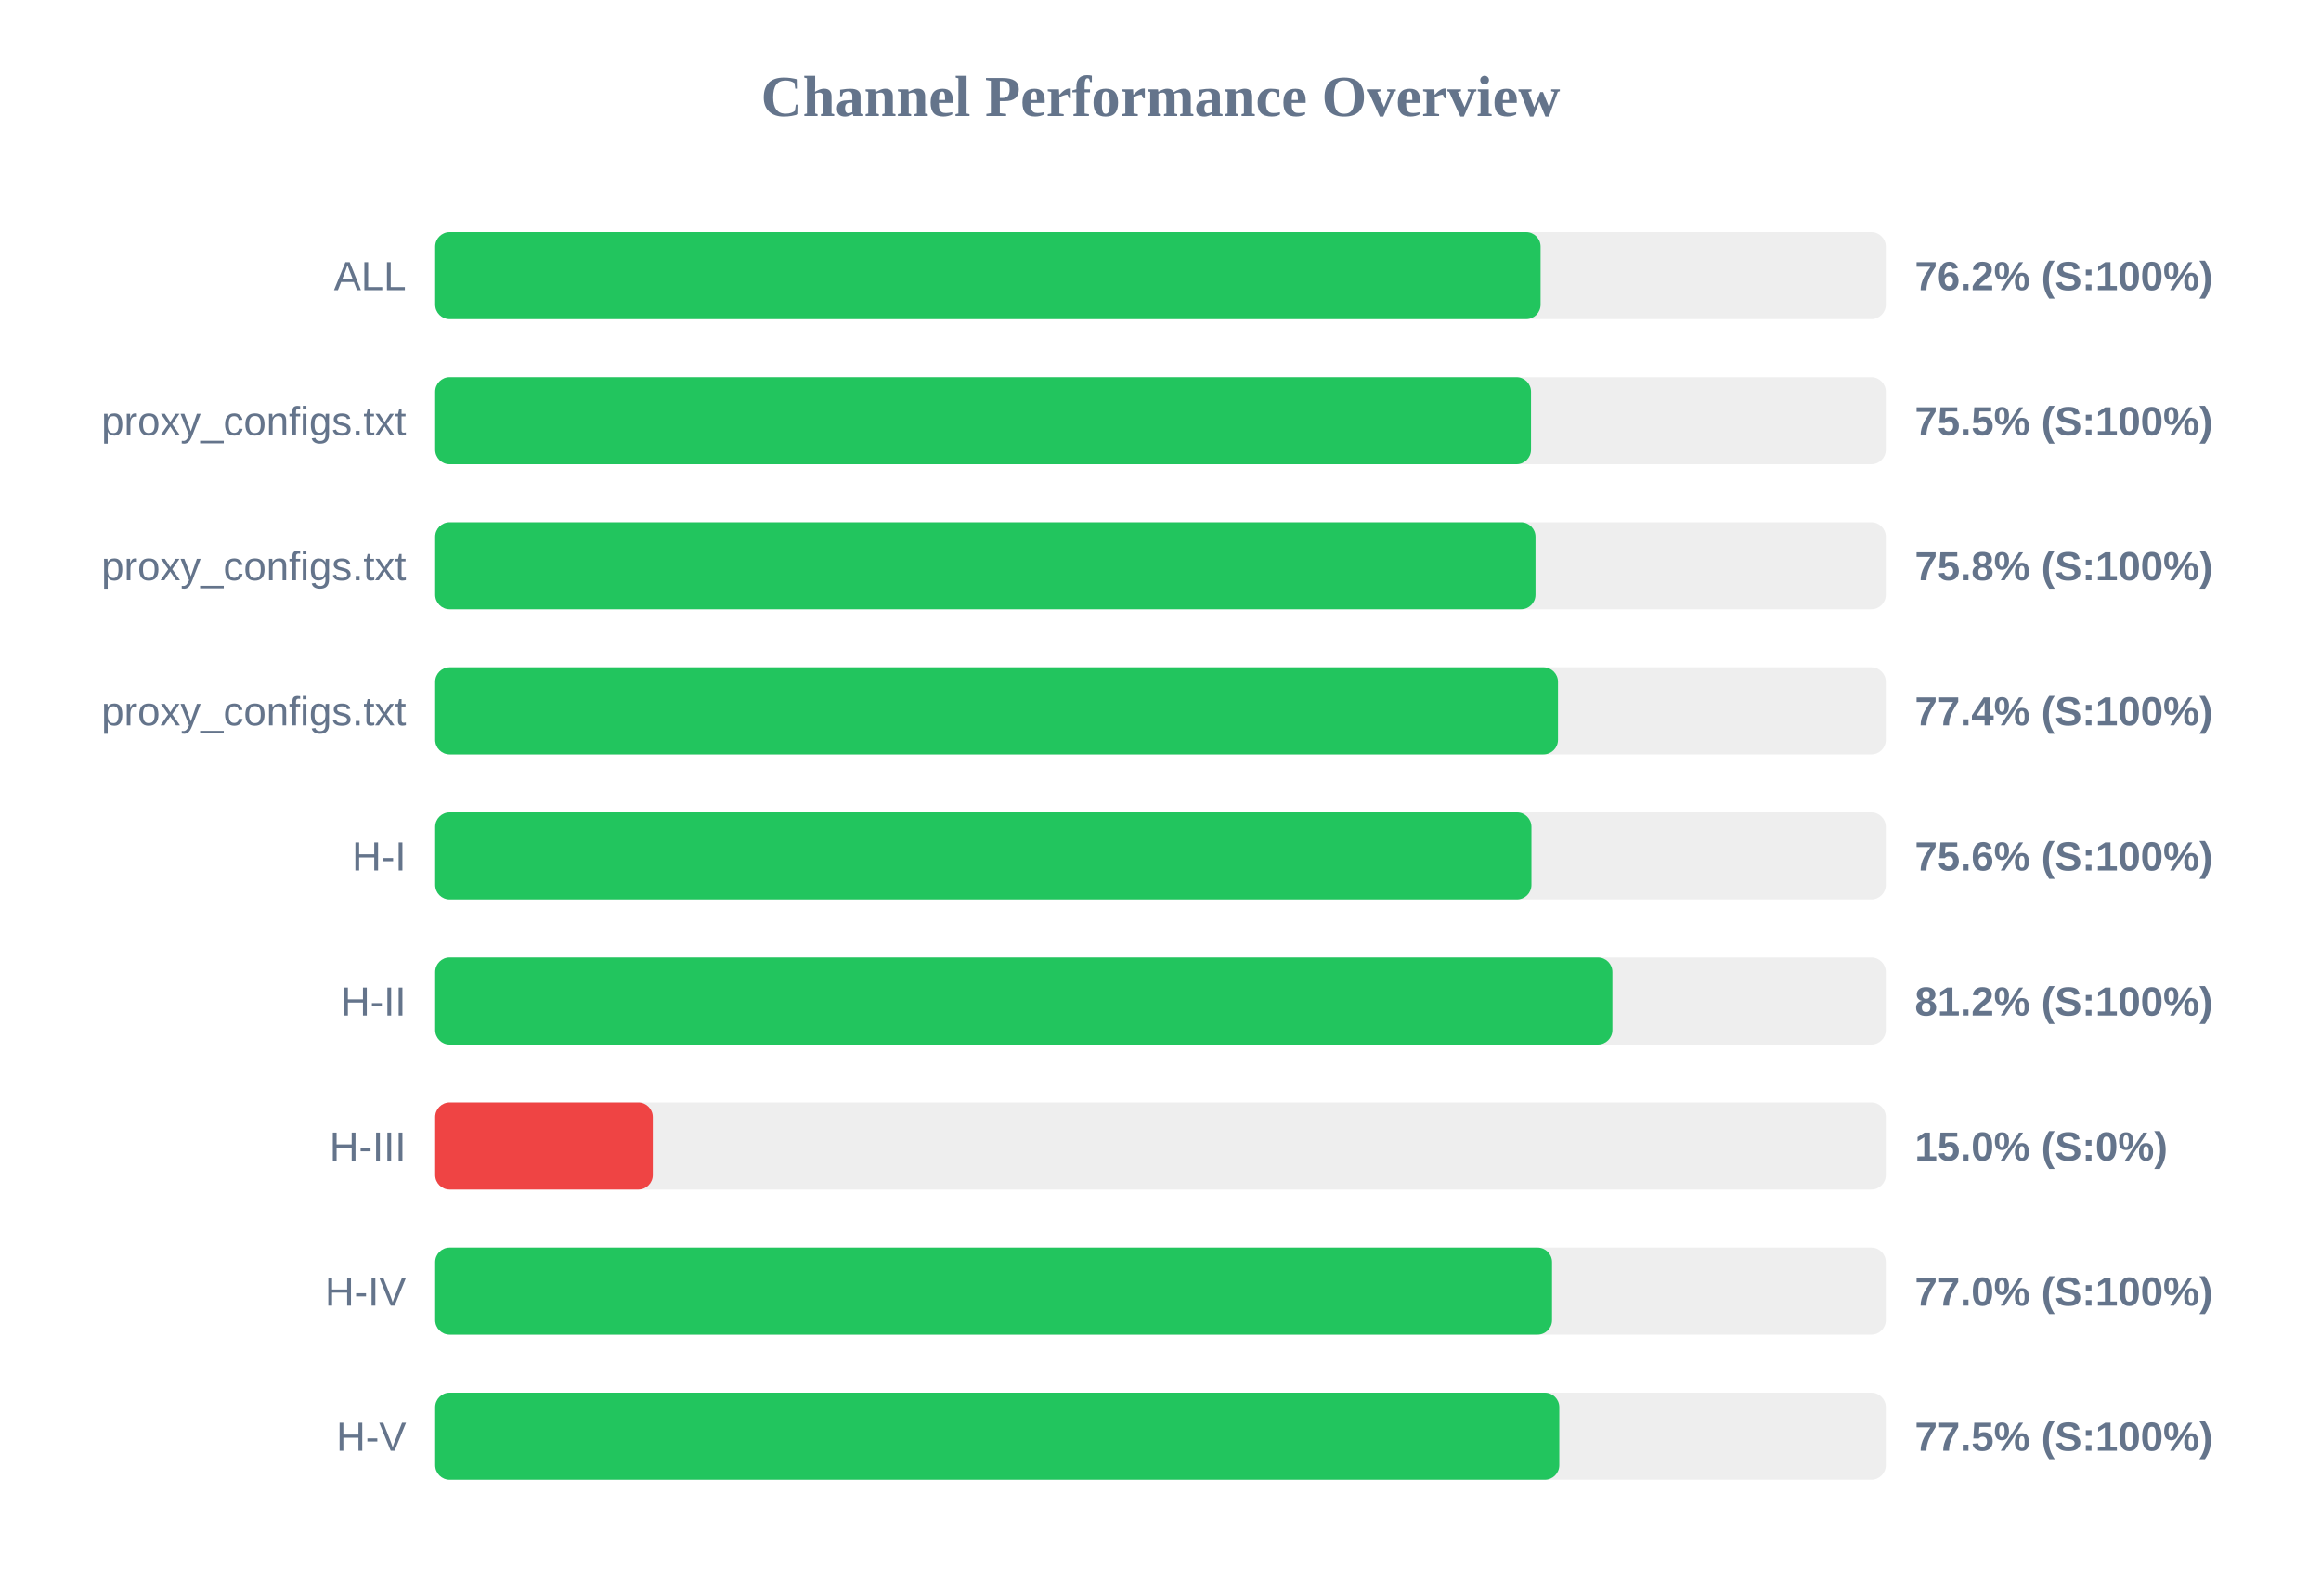
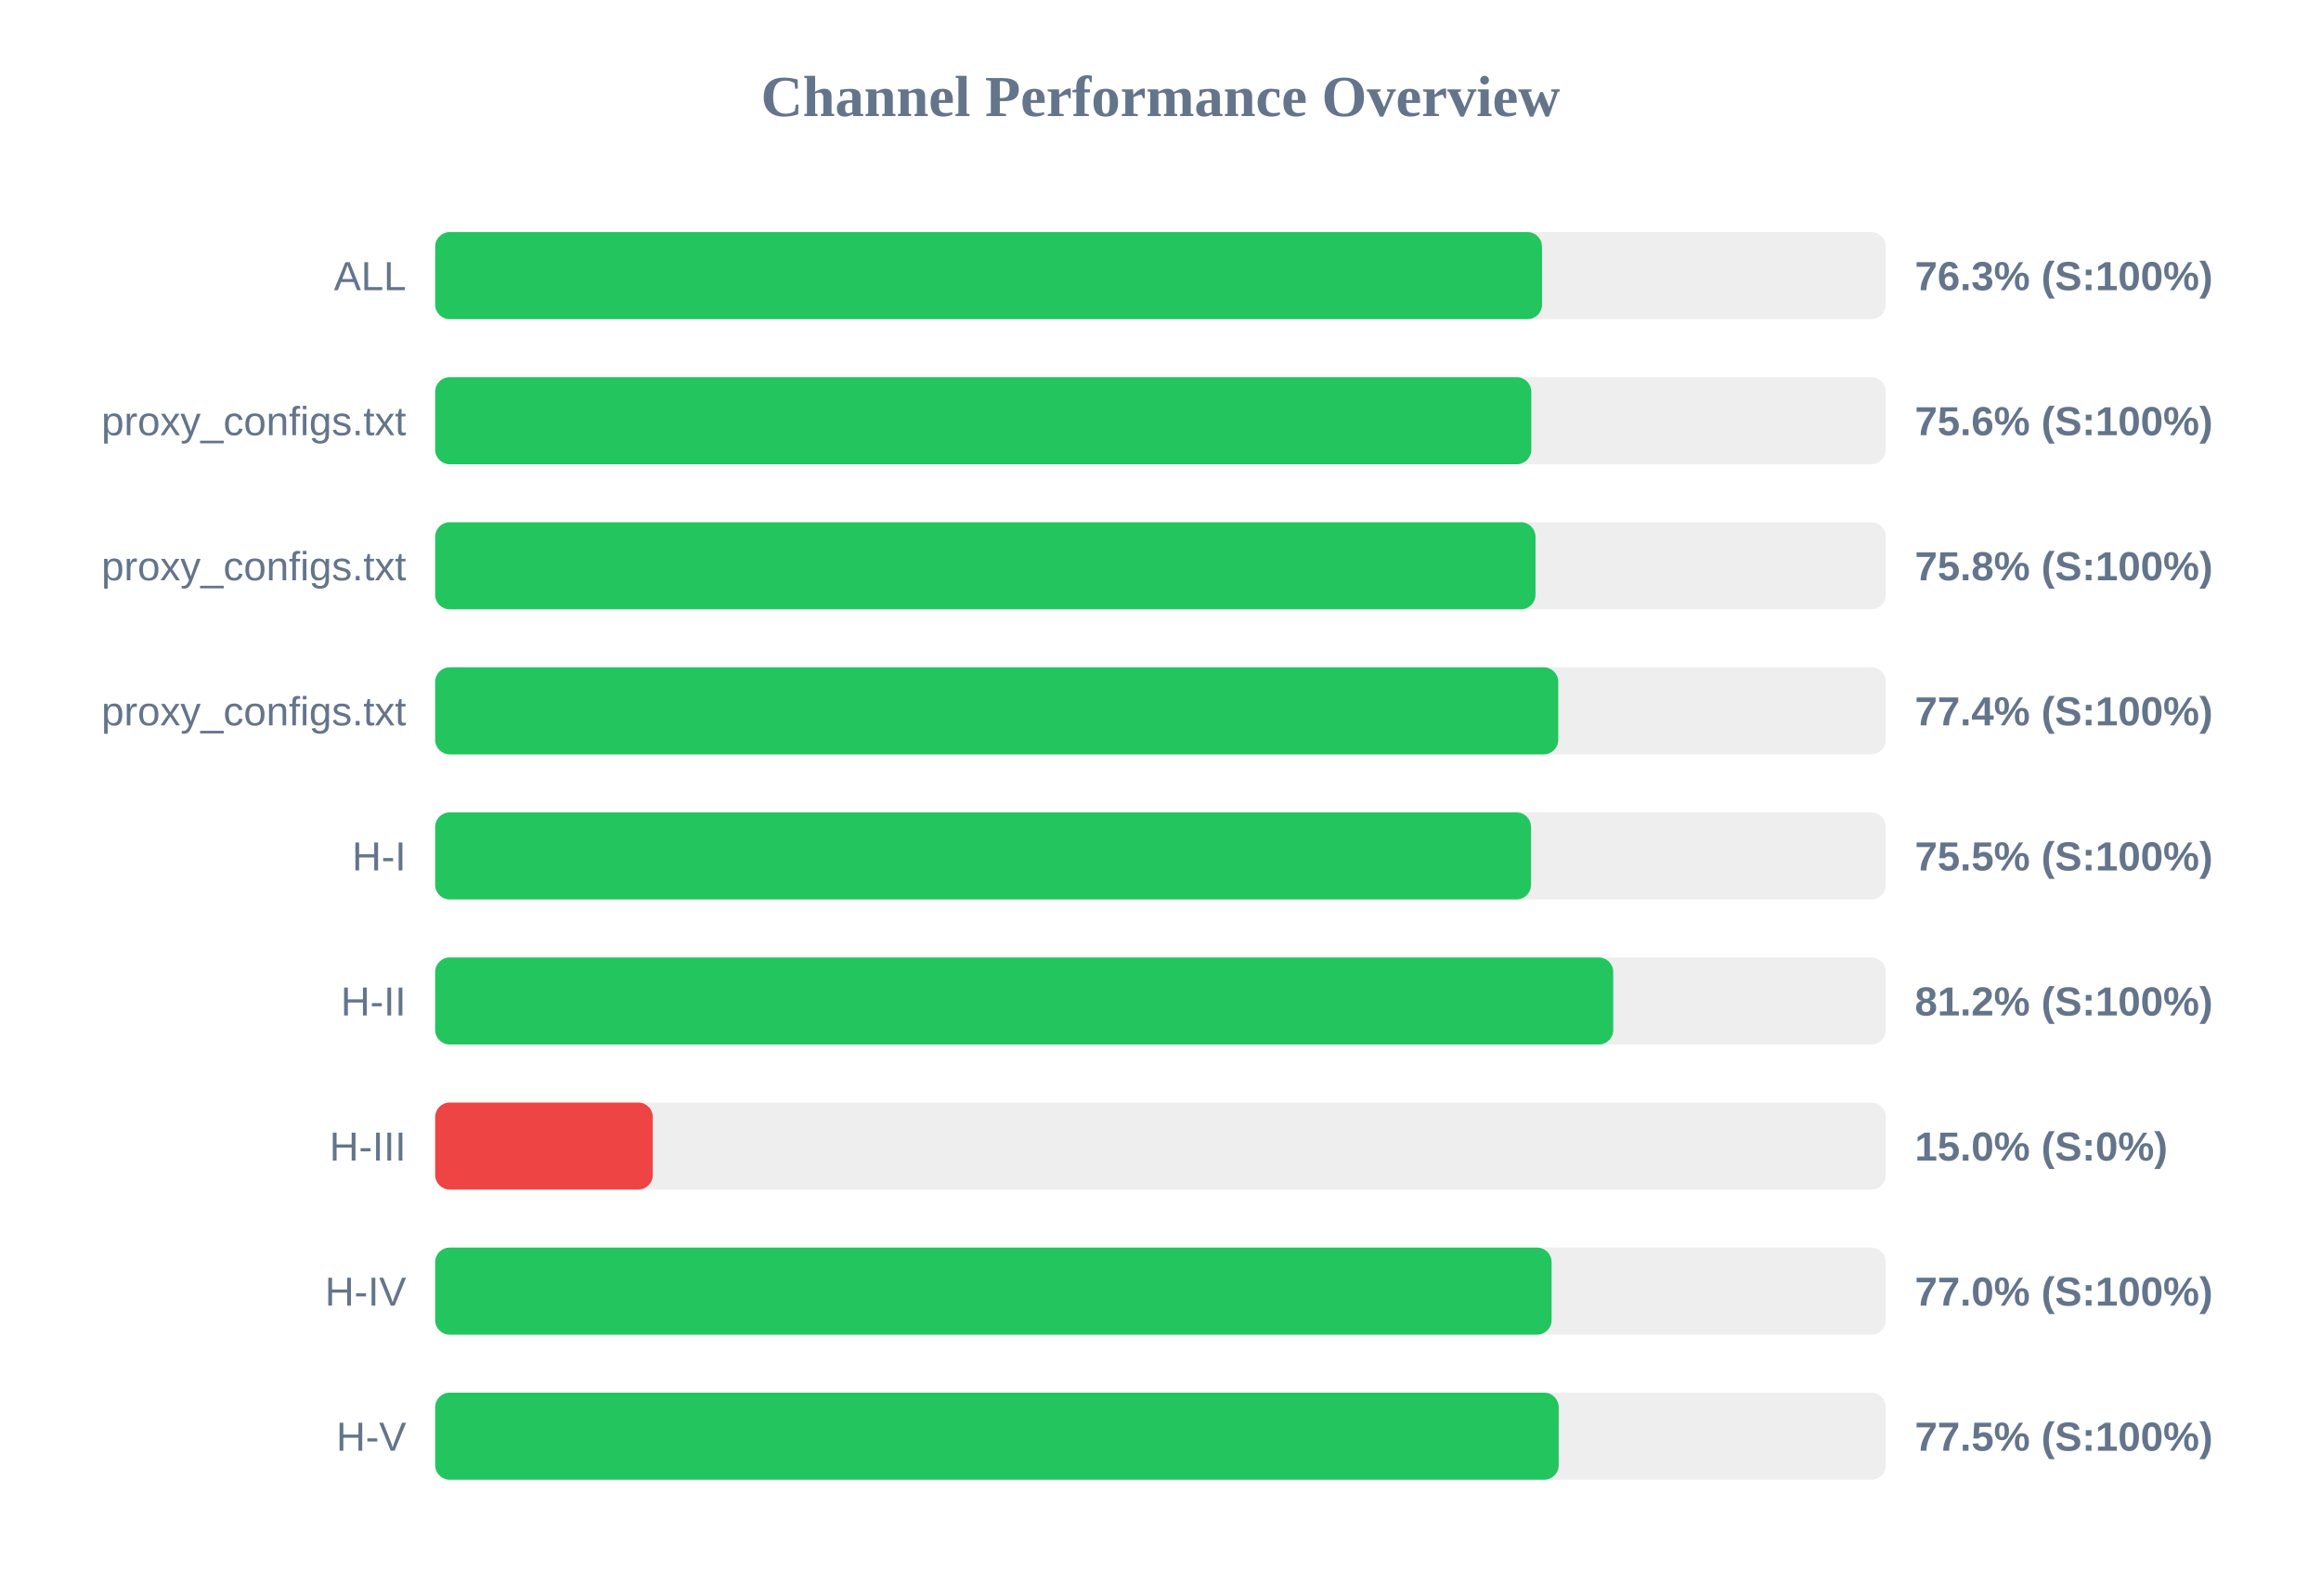
<svg xmlns="http://www.w3.org/2000/svg" width="800" height="550" version="1.1">
  <style>
        .row { font: 14px Arial; fill: #64748b; }
        .score { font: bold 14px Arial; fill: #64748b; }
    </style>
  <text x="400" y="40" text-anchor="middle" font-size="20px" font-weight="bold" fill="#64748b">Channel Performance Overview</text>
  <rect x="150" y="80" width="500" height="30" fill="#eee" rx="5" />
-   <rect x="150" y="80" width="381.0" height="30" fill="#22c55e" rx="5" />
+   <rect x="150" y="80" width="381.5" height="30" fill="#22c55e" rx="5" />
  <text x="140" y="100" text-anchor="end" class="row">ALL</text>
-   <text x="660" y="100" text-anchor="start" class="score">76.2% (S:100%)</text>
+   <text x="660" y="100" text-anchor="start" class="score">76.3% (S:100%)</text>
  <rect x="150" y="130" width="500" height="30" fill="#eee" rx="5" />
-   <rect x="150" y="130" width="377.7" height="30" fill="#22c55e" rx="5" />
+   <rect x="150" y="130" width="377.8" height="30" fill="#22c55e" rx="5" />
  <text x="140" y="150" text-anchor="end" class="row">proxy_configs.txt</text>
-   <text x="660" y="150" text-anchor="start" class="score">75.5% (S:100%)</text>
+   <text x="660" y="150" text-anchor="start" class="score">75.6% (S:100%)</text>
  <rect x="150" y="180" width="500" height="30" fill="#eee" rx="5" />
  <rect x="150" y="180" width="379.25" height="30" fill="#22c55e" rx="5" />
  <text x="140" y="200" text-anchor="end" class="row">proxy_configs.txt</text>
  <text x="660" y="200" text-anchor="start" class="score">75.8% (S:100%)</text>
  <rect x="150" y="230" width="500" height="30" fill="#eee" rx="5" />
-   <rect x="150" y="230" width="387.0" height="30" fill="#22c55e" rx="5" />
+   <rect x="150" y="230" width="387.1" height="30" fill="#22c55e" rx="5" />
  <text x="140" y="250" text-anchor="end" class="row">proxy_configs.txt</text>
  <text x="660" y="250" text-anchor="start" class="score">77.4% (S:100%)</text>
  <rect x="150" y="280" width="500" height="30" fill="#eee" rx="5" />
-   <rect x="150" y="280" width="377.85" height="30" fill="#22c55e" rx="5" />
+   <rect x="150" y="280" width="377.7" height="30" fill="#22c55e" rx="5" />
  <text x="140" y="300" text-anchor="end" class="row">H-I</text>
-   <text x="660" y="300" text-anchor="start" class="score">75.6% (S:100%)</text>
+   <text x="660" y="300" text-anchor="start" class="score">75.5% (S:100%)</text>
  <rect x="150" y="330" width="500" height="30" fill="#eee" rx="5" />
-   <rect x="150" y="330" width="405.75" height="30" fill="#22c55e" rx="5" />
+   <rect x="150" y="330" width="406.05" height="30" fill="#22c55e" rx="5" />
  <text x="140" y="350" text-anchor="end" class="row">H-II</text>
  <text x="660" y="350" text-anchor="start" class="score">81.2% (S:100%)</text>
  <rect x="150" y="380" width="500" height="30" fill="#eee" rx="5" />
  <rect x="150" y="380" width="75.0" height="30" fill="#ef4444" rx="5" />
  <text x="140" y="400" text-anchor="end" class="row">H-III</text>
  <text x="660" y="400" text-anchor="start" class="score">15.0% (S:0%)</text>
  <rect x="150" y="430" width="500" height="30" fill="#eee" rx="5" />
-   <rect x="150" y="430" width="384.95" height="30" fill="#22c55e" rx="5" />
+   <rect x="150" y="430" width="384.8" height="30" fill="#22c55e" rx="5" />
  <text x="140" y="450" text-anchor="end" class="row">H-IV</text>
  <text x="660" y="450" text-anchor="start" class="score">77.0% (S:100%)</text>
  <rect x="150" y="480" width="500" height="30" fill="#eee" rx="5" />
-   <rect x="150" y="480" width="387.45" height="30" fill="#22c55e" rx="5" />
+   <rect x="150" y="480" width="387.25" height="30" fill="#22c55e" rx="5" />
  <text x="140" y="500" text-anchor="end" class="row">H-V</text>
  <text x="660" y="500" text-anchor="start" class="score">77.5% (S:100%)</text>
</svg>
